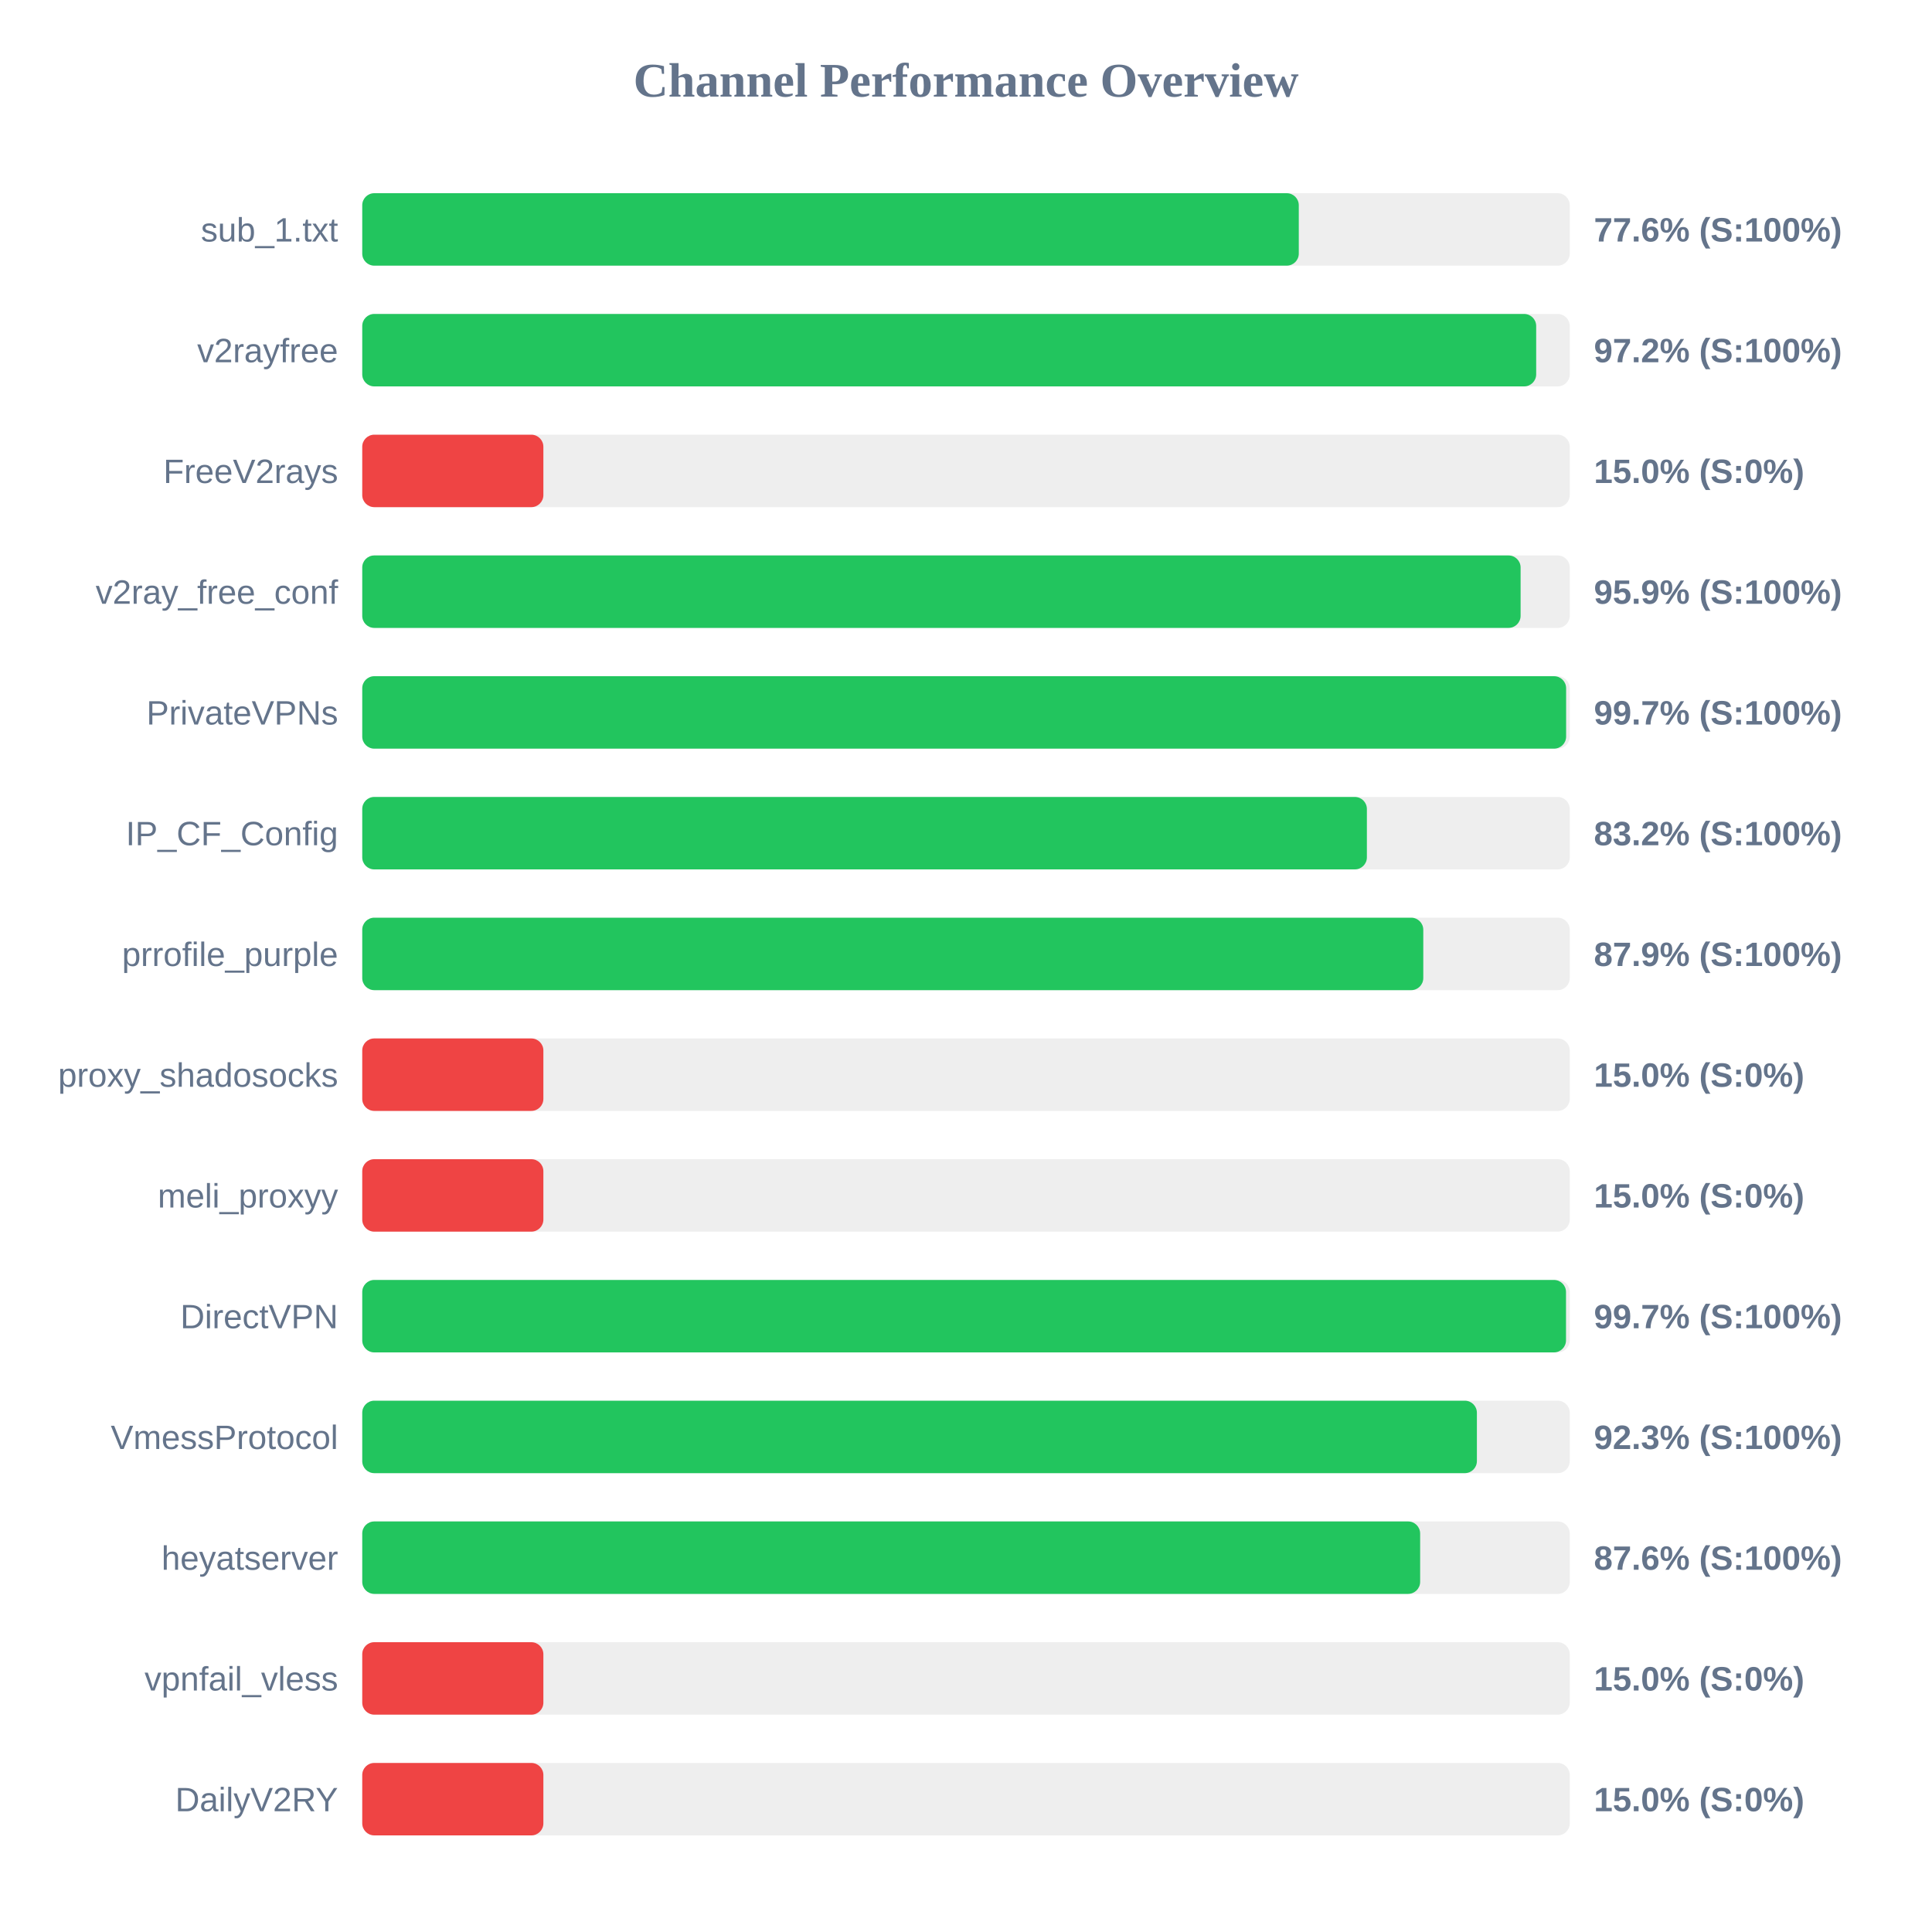
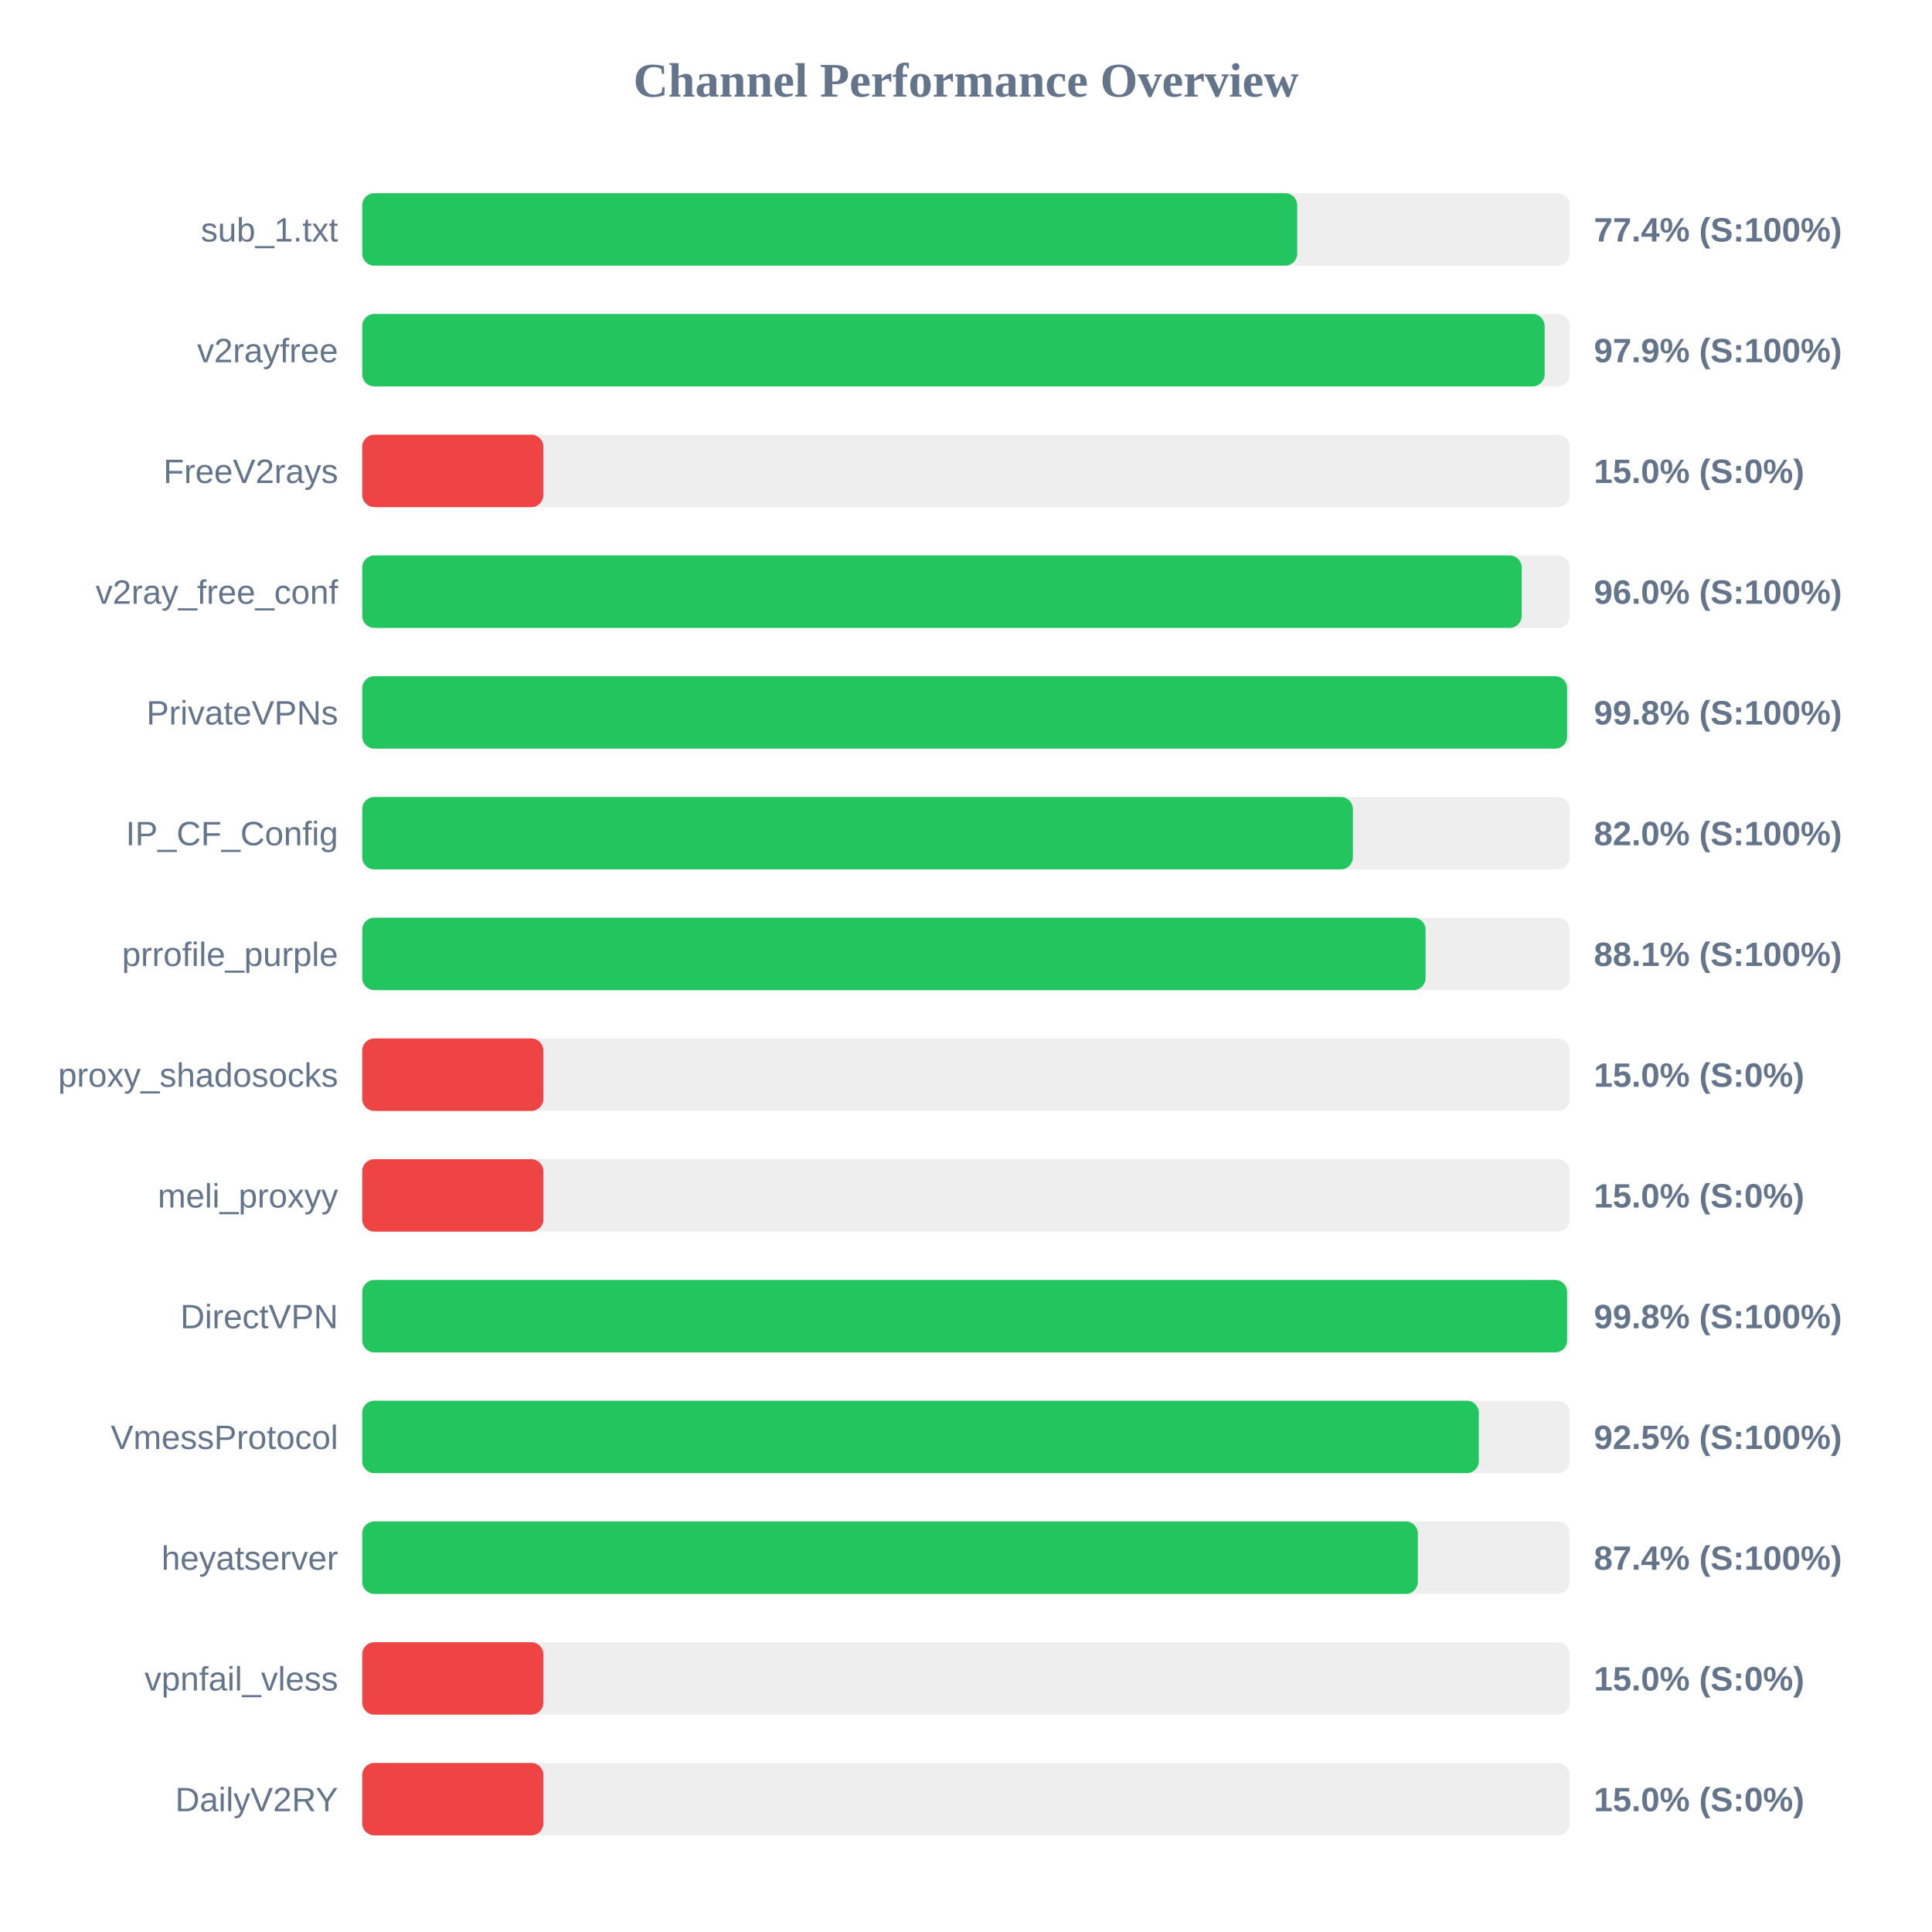
<svg xmlns="http://www.w3.org/2000/svg" width="800" height="800" version="1.1">
  <style>
        .row { font: 14px Arial; fill: #64748b; }
        .score { font: bold 14px Arial; fill: #64748b; }
    </style>
  <text x="400" y="40" text-anchor="middle" font-size="20px" font-weight="bold" fill="#64748b">Channel Performance Overview</text>
  <rect x="150" y="80" width="500" height="30" fill="#eee" rx="5" />
-   <rect x="150" y="80" width="387.8" height="30" fill="#22c55e" rx="5" />
+   <rect x="150" y="80" width="387.15" height="30" fill="#22c55e" rx="5" />
  <text x="140" y="100" text-anchor="end" class="row">sub_1.txt</text>
-   <text x="660" y="100" text-anchor="start" class="score">77.6% (S:100%)</text>
+   <text x="660" y="100" text-anchor="start" class="score">77.4% (S:100%)</text>
  <rect x="150" y="130" width="500" height="30" fill="#eee" rx="5" />
-   <rect x="150" y="130" width="486.1" height="30" fill="#22c55e" rx="5" />
+   <rect x="150" y="130" width="489.6" height="30" fill="#22c55e" rx="5" />
  <text x="140" y="150" text-anchor="end" class="row">v2rayfree</text>
-   <text x="660" y="150" text-anchor="start" class="score">97.2% (S:100%)</text>
+   <text x="660" y="150" text-anchor="start" class="score">97.9% (S:100%)</text>
  <rect x="150" y="180" width="500" height="30" fill="#eee" rx="5" />
  <rect x="150" y="180" width="75.0" height="30" fill="#ef4444" rx="5" />
  <text x="140" y="200" text-anchor="end" class="row">FreeV2rays</text>
  <text x="660" y="200" text-anchor="start" class="score">15.0% (S:0%)</text>
  <rect x="150" y="230" width="500" height="30" fill="#eee" rx="5" />
-   <rect x="150" y="230" width="479.65" height="30" fill="#22c55e" rx="5" />
+   <rect x="150" y="230" width="480.1" height="30" fill="#22c55e" rx="5" />
  <text x="140" y="250" text-anchor="end" class="row">v2ray_free_conf</text>
-   <text x="660" y="250" text-anchor="start" class="score">95.9% (S:100%)</text>
+   <text x="660" y="250" text-anchor="start" class="score">96.0% (S:100%)</text>
  <rect x="150" y="280" width="500" height="30" fill="#eee" rx="5" />
-   <rect x="150" y="280" width="498.5" height="30" fill="#22c55e" rx="5" />
+   <rect x="150" y="280" width="498.9" height="30" fill="#22c55e" rx="5" />
  <text x="140" y="300" text-anchor="end" class="row">PrivateVPNs</text>
-   <text x="660" y="300" text-anchor="start" class="score">99.7% (S:100%)</text>
+   <text x="660" y="300" text-anchor="start" class="score">99.8% (S:100%)</text>
  <rect x="150" y="330" width="500" height="30" fill="#eee" rx="5" />
-   <rect x="150" y="330" width="416.0" height="30" fill="#22c55e" rx="5" />
+   <rect x="150" y="330" width="410.2" height="30" fill="#22c55e" rx="5" />
  <text x="140" y="350" text-anchor="end" class="row">IP_CF_Config</text>
-   <text x="660" y="350" text-anchor="start" class="score">83.2% (S:100%)</text>
+   <text x="660" y="350" text-anchor="start" class="score">82.0% (S:100%)</text>
  <rect x="150" y="380" width="500" height="30" fill="#eee" rx="5" />
-   <rect x="150" y="380" width="439.35" height="30" fill="#22c55e" rx="5" />
+   <rect x="150" y="380" width="440.3" height="30" fill="#22c55e" rx="5" />
  <text x="140" y="400" text-anchor="end" class="row">prrofile_purple</text>
-   <text x="660" y="400" text-anchor="start" class="score">87.9% (S:100%)</text>
+   <text x="660" y="400" text-anchor="start" class="score">88.1% (S:100%)</text>
  <rect x="150" y="430" width="500" height="30" fill="#eee" rx="5" />
  <rect x="150" y="430" width="75.0" height="30" fill="#ef4444" rx="5" />
  <text x="140" y="450" text-anchor="end" class="row">proxy_shadosocks</text>
  <text x="660" y="450" text-anchor="start" class="score">15.0% (S:0%)</text>
  <rect x="150" y="480" width="500" height="30" fill="#eee" rx="5" />
  <rect x="150" y="480" width="75.0" height="30" fill="#ef4444" rx="5" />
  <text x="140" y="500" text-anchor="end" class="row">meli_proxyy</text>
  <text x="660" y="500" text-anchor="start" class="score">15.0% (S:0%)</text>
  <rect x="150" y="530" width="500" height="30" fill="#eee" rx="5" />
-   <rect x="150" y="530" width="498.45" height="30" fill="#22c55e" rx="5" />
+   <rect x="150" y="530" width="498.9" height="30" fill="#22c55e" rx="5" />
  <text x="140" y="550" text-anchor="end" class="row">DirectVPN</text>
-   <text x="660" y="550" text-anchor="start" class="score">99.7% (S:100%)</text>
+   <text x="660" y="550" text-anchor="start" class="score">99.8% (S:100%)</text>
  <rect x="150" y="580" width="500" height="30" fill="#eee" rx="5" />
-   <rect x="150" y="580" width="461.55" height="30" fill="#22c55e" rx="5" />
+   <rect x="150" y="580" width="462.35" height="30" fill="#22c55e" rx="5" />
  <text x="140" y="600" text-anchor="end" class="row">VmessProtocol</text>
-   <text x="660" y="600" text-anchor="start" class="score">92.3% (S:100%)</text>
+   <text x="660" y="600" text-anchor="start" class="score">92.5% (S:100%)</text>
  <rect x="150" y="630" width="500" height="30" fill="#eee" rx="5" />
-   <rect x="150" y="630" width="438.05" height="30" fill="#22c55e" rx="5" />
+   <rect x="150" y="630" width="437.1" height="30" fill="#22c55e" rx="5" />
  <text x="140" y="650" text-anchor="end" class="row">heyatserver</text>
-   <text x="660" y="650" text-anchor="start" class="score">87.6% (S:100%)</text>
+   <text x="660" y="650" text-anchor="start" class="score">87.4% (S:100%)</text>
  <rect x="150" y="680" width="500" height="30" fill="#eee" rx="5" />
  <rect x="150" y="680" width="75.0" height="30" fill="#ef4444" rx="5" />
  <text x="140" y="700" text-anchor="end" class="row">vpnfail_vless</text>
  <text x="660" y="700" text-anchor="start" class="score">15.0% (S:0%)</text>
  <rect x="150" y="730" width="500" height="30" fill="#eee" rx="5" />
  <rect x="150" y="730" width="75.0" height="30" fill="#ef4444" rx="5" />
  <text x="140" y="750" text-anchor="end" class="row">DailyV2RY</text>
  <text x="660" y="750" text-anchor="start" class="score">15.0% (S:0%)</text>
</svg>
